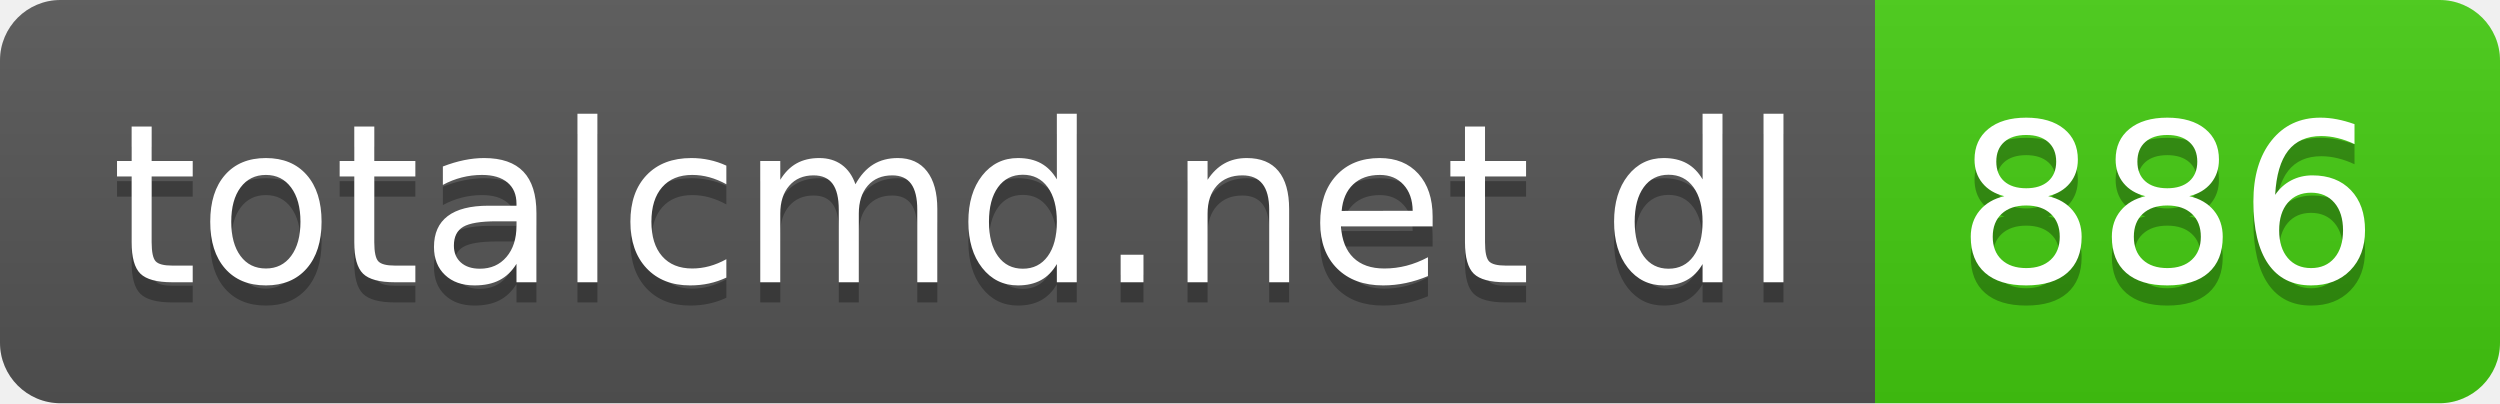
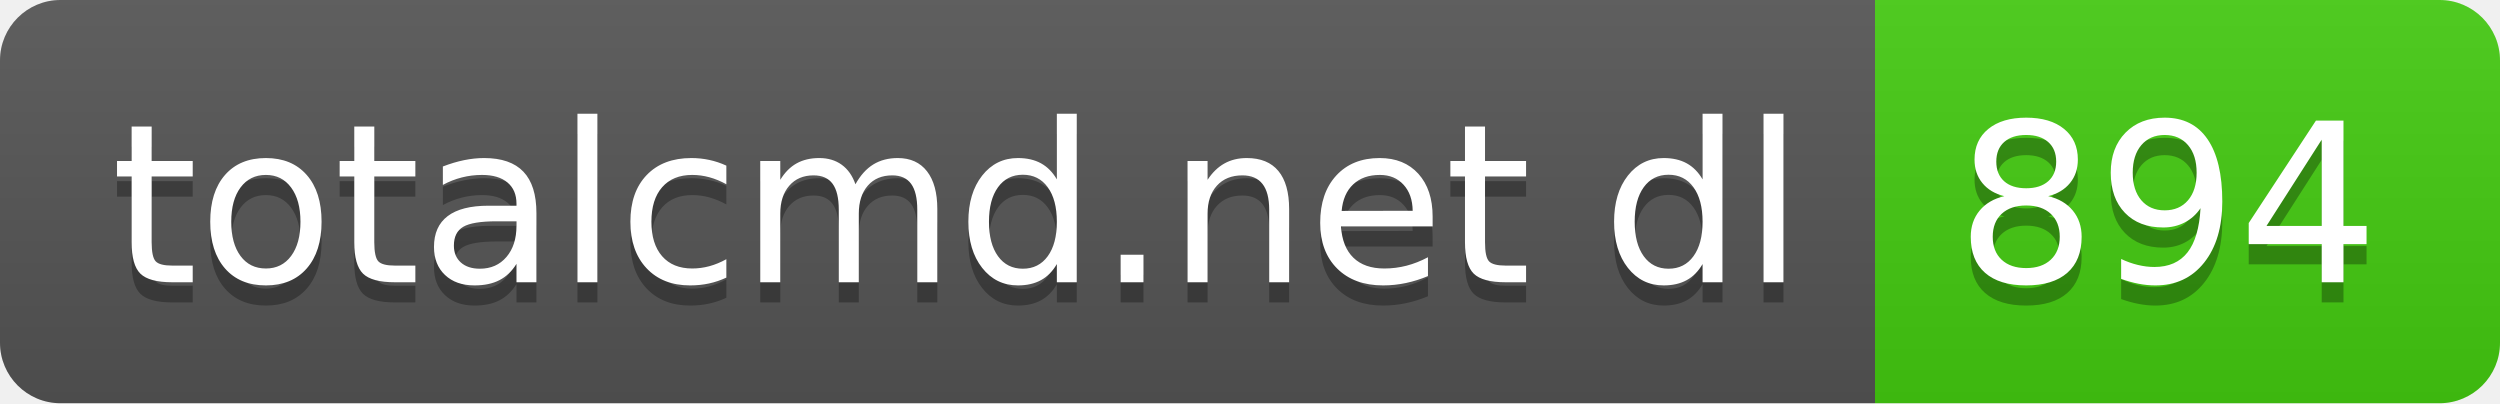
- <svg xmlns="http://www.w3.org/2000/svg" width="124" height="20" role="img" aria-label="totalcmd.net dl: 886">
+ <svg xmlns="http://www.w3.org/2000/svg" width="124" height="20" role="img" aria-label="totalcmd.net dl: 894">
  <linearGradient id="s" x2="0" y2="100%">
    <stop offset="0" stop-color="#bbb" stop-opacity=".1" />
    <stop offset="1" stop-opacity=".1" />
  </linearGradient>
  <clipPath id="r">
    <rect width="124" height="20" rx="3" fill="#fff" />
  </clipPath>
  <g clip-path="url(#r)">
    <rect width="93" height="20" fill="#555" />
    <rect x="93" width="31" height="20" fill="#4c1" />
    <rect width="124" height="20" fill="url(#s)" />
  </g>
  <g fill="#fff" text-anchor="middle" font-family="Verdana,Geneva,DejaVu Sans,sans-serif" text-rendering="geometricPrecision" font-size="110">
    <text aria-hidden="true" x="475" y="150" fill="#010101" fill-opacity=".3" transform="scale(.1)" textLength="830">totalcmd.net dl</text>
    <text x="475" y="140" transform="scale(.1)" fill="#fff" textLength="830">totalcmd.net dl</text>
-     <text aria-hidden="true" x="1075" y="150" fill="#010101" fill-opacity=".3" transform="scale(.1)" textLength="210">886</text>
-     <text x="1075" y="140" transform="scale(.1)" fill="#fff" textLength="210">886</text>
+     <text aria-hidden="true" x="1075" y="150" fill="#010101" fill-opacity=".3" transform="scale(.1)" textLength="210">894</text>
+     <text x="1075" y="140" transform="scale(.1)" fill="#fff" textLength="210">894</text>
  </g>
</svg>
